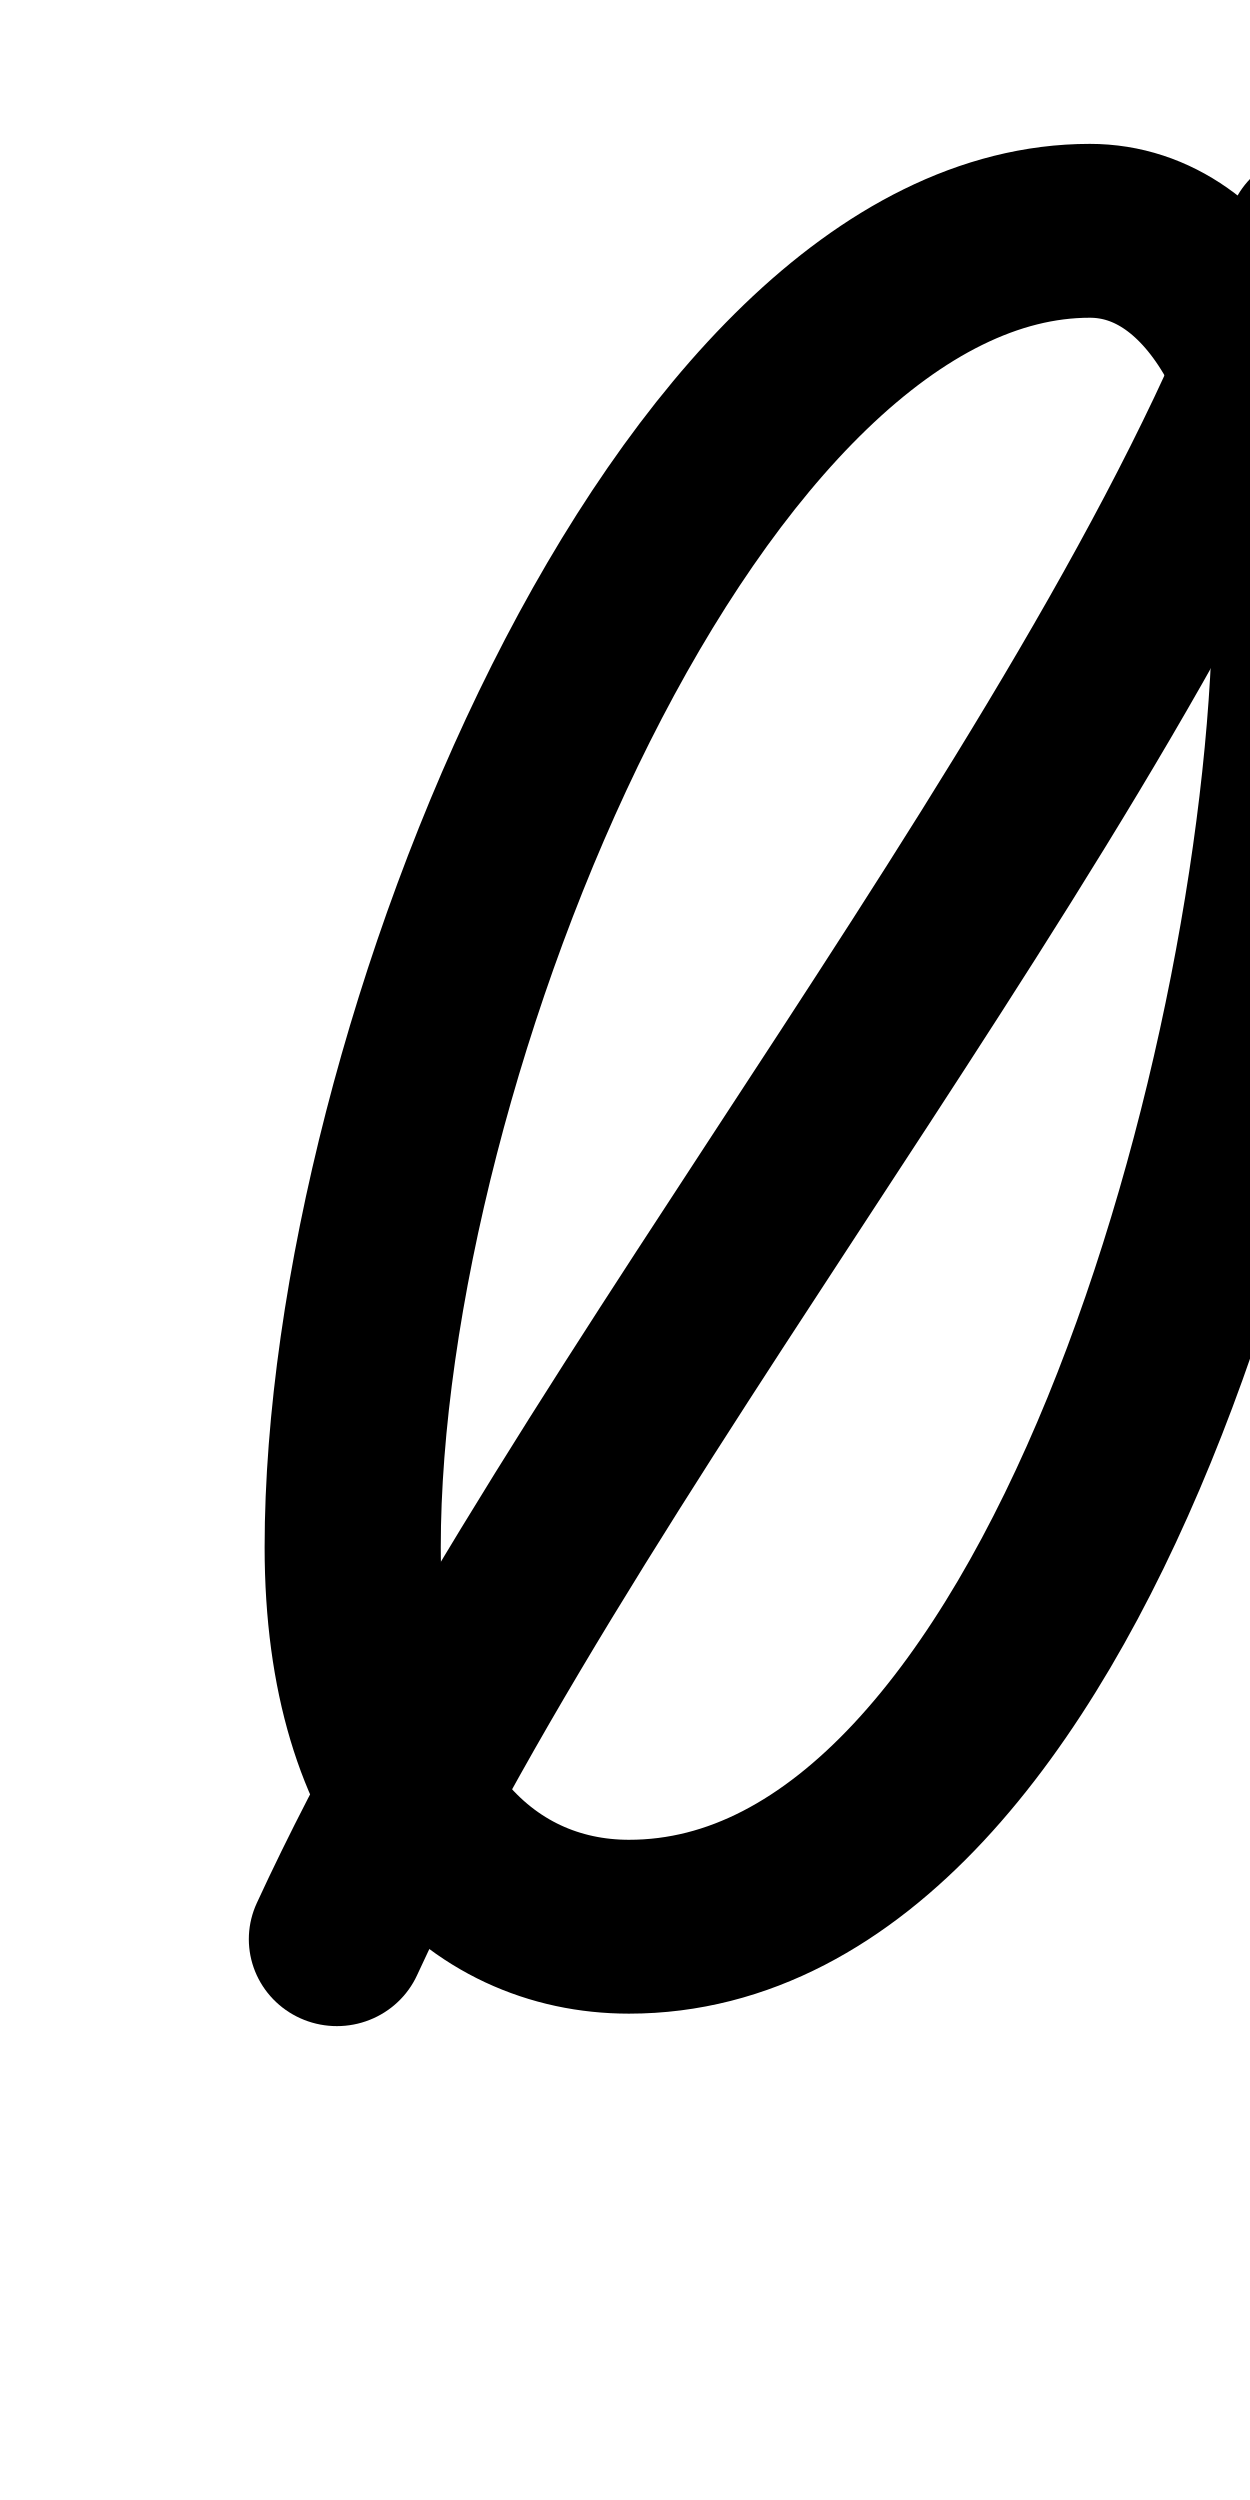
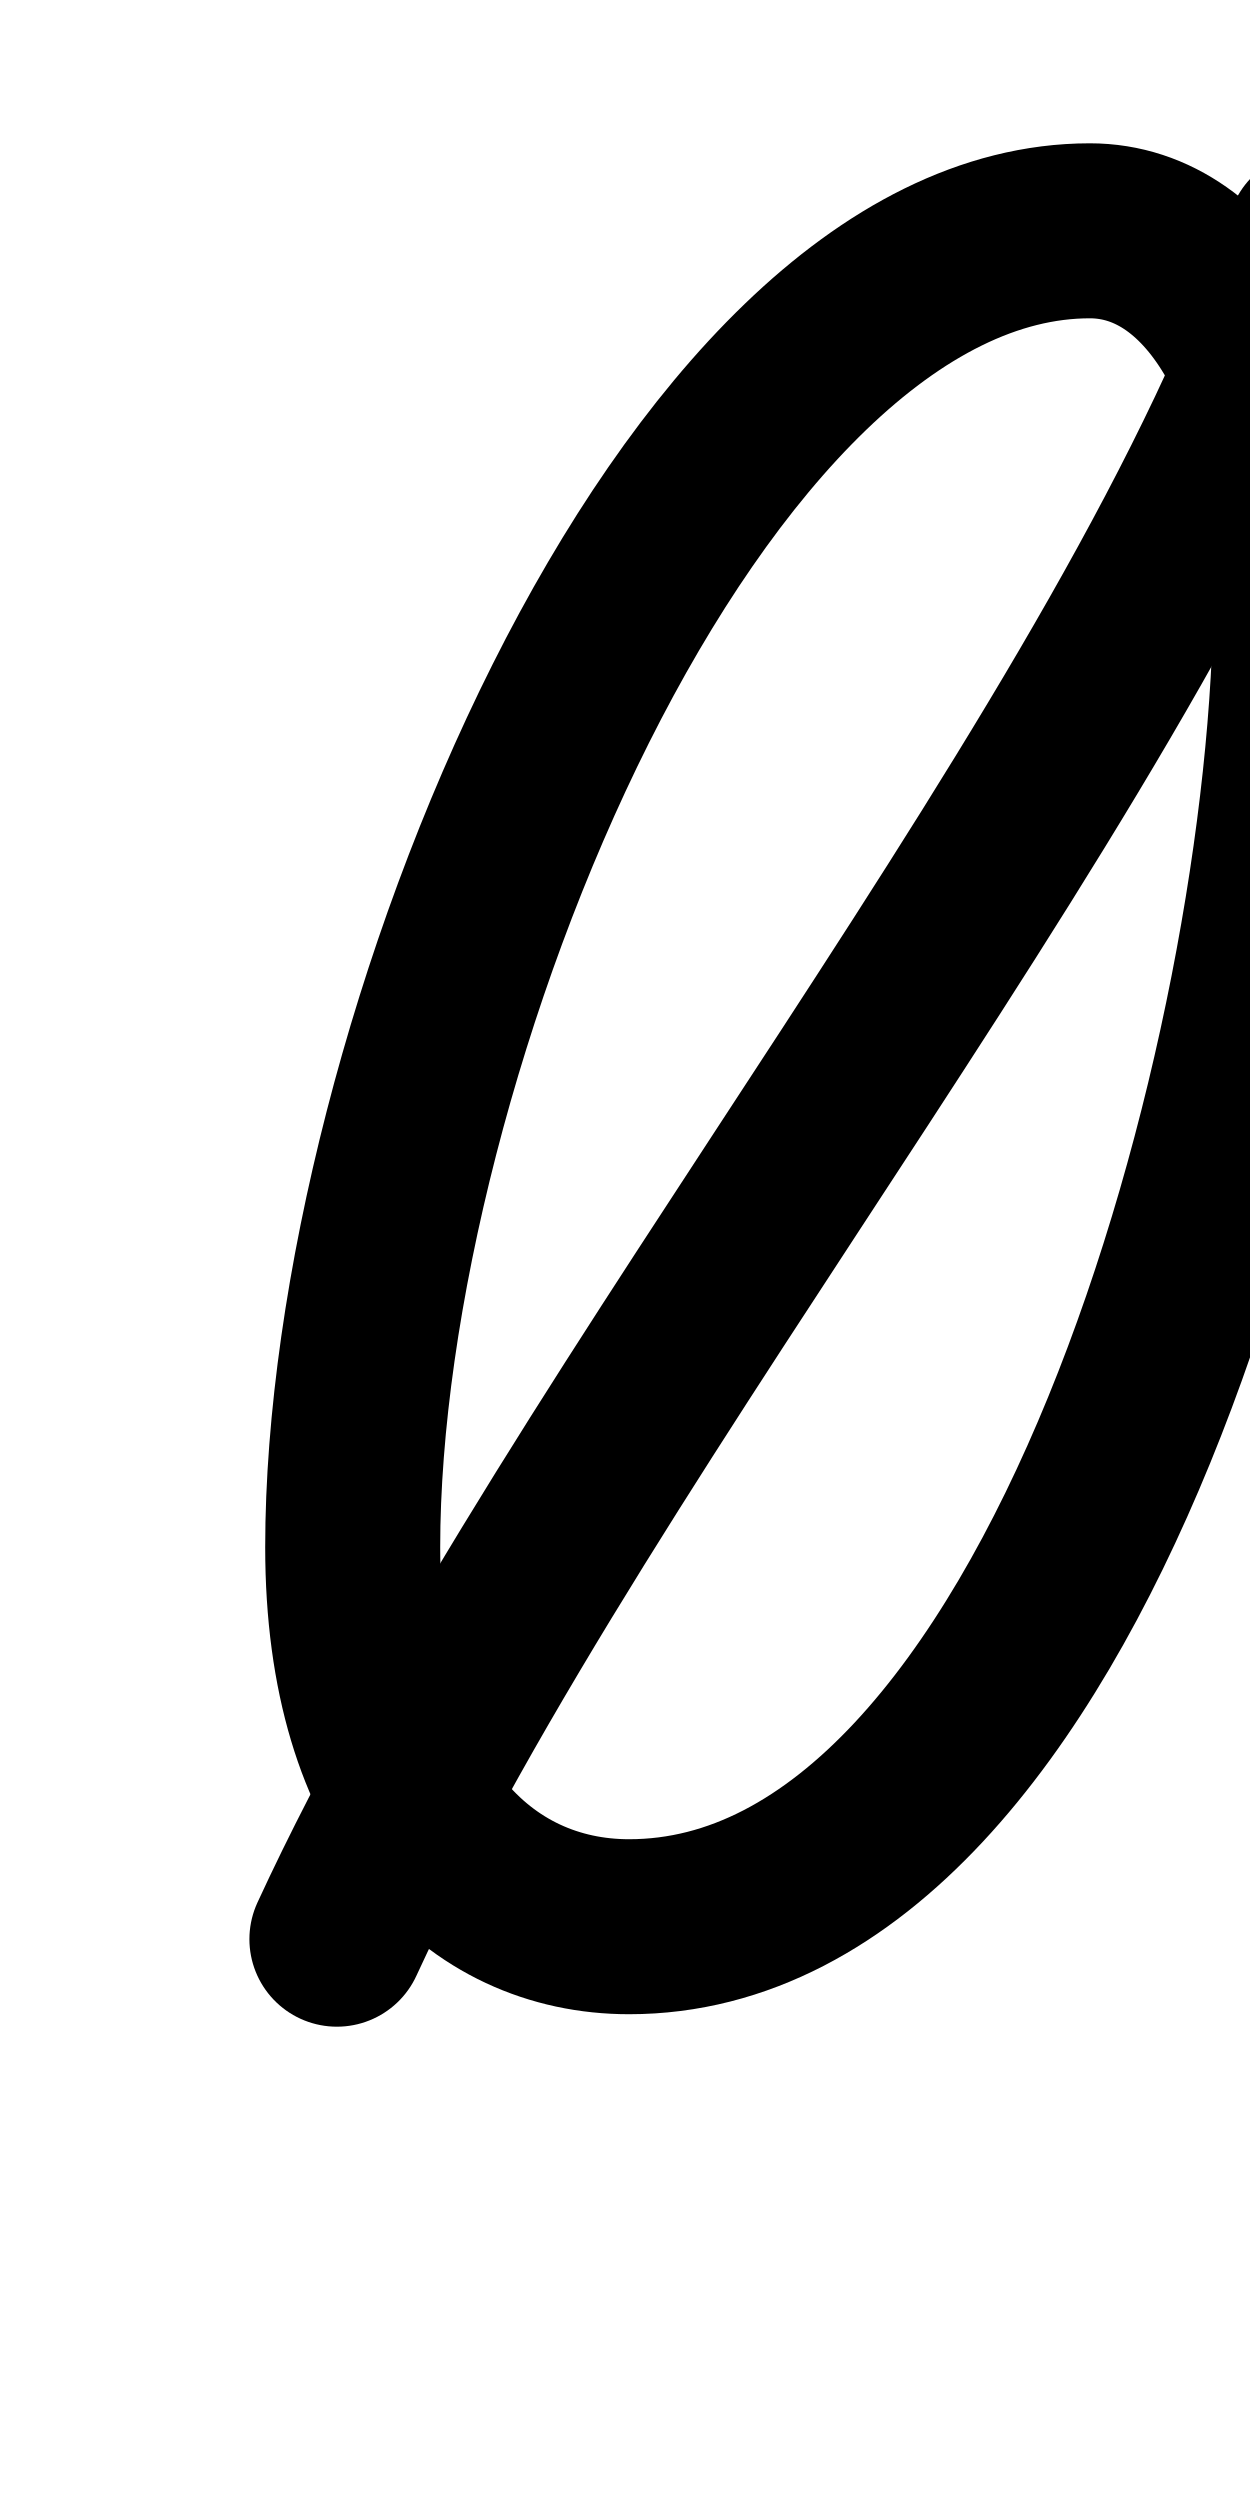
<svg xmlns="http://www.w3.org/2000/svg" height="1000" width="500" version="1.1" id="svg1" viewBox="0 0 500 1000" xml:space="preserve">
  <defs id="defs4">
    <font horiz-adv-x="500" id="font1" horiz-origin-y="200" horiz-origin-x="0" vert-origin-x="512" vert-origin-y="768" vert-adv-y="1024">
      <font-face units-per-em="1000" ascent="735" cap-height="735" x-height="400" descent="200" id="font-face1" font-family="SVGFont 1" />
      <missing-glyph d="M0,0h1000v1000h-1000z" id="missing-glyph1" />
    </font>
  </defs>
  <g id="layer1">
-     <g id="layer1-7" transform="matrix(1.202956,0,0,1.187318,89.14642,-87.99467)" style="stroke-width:0.837">
-       <path style="opacity:1;fill:none;stroke:#000000;stroke-width:58.572;stroke-linecap:round;stroke-linejoin:round" d="m 135.057,723.212 c 145.629,0 223.355,-296.35 223.355,-449.4 0,-68.373 -27.849,-121.942 -70.135,-121.942 -133.383,0 -245.106,276.813 -245.106,443.514 0,86.979 42.227,127.829 91.887,127.829 z" id="path1" />
-       <path style="opacity:1;fill:none;stroke:#000000;stroke-width:58.572;stroke-linecap:round;stroke-linejoin:round" d="M 37.919,727.413 C 119.677,547.723 307.255,323.512 362.825,154.521" id="path2" />
-     </g>
+     <path style="fill:none;stroke:#000000;stroke-width:70;stroke-linecap:round;stroke-linejoin:round" d="m 251.615,770.689 c 175.186,0 268.686,-351.862 268.686,-533.581 0,-81.181 -33.501,-144.784 -84.37,-144.784 -160.454,0 -294.852,328.665 -294.852,526.592 0,103.272 50.797,151.773 110.535,151.773 z" id="path1" />
+     <path style="fill:none;stroke:#000000;stroke-width:70;stroke-linecap:round;stroke-linejoin:round" d="M 134.761,775.677 C 233.113,562.327 458.761,296.117 525.61,95.471" id="path2" />
  </g>
</svg>
